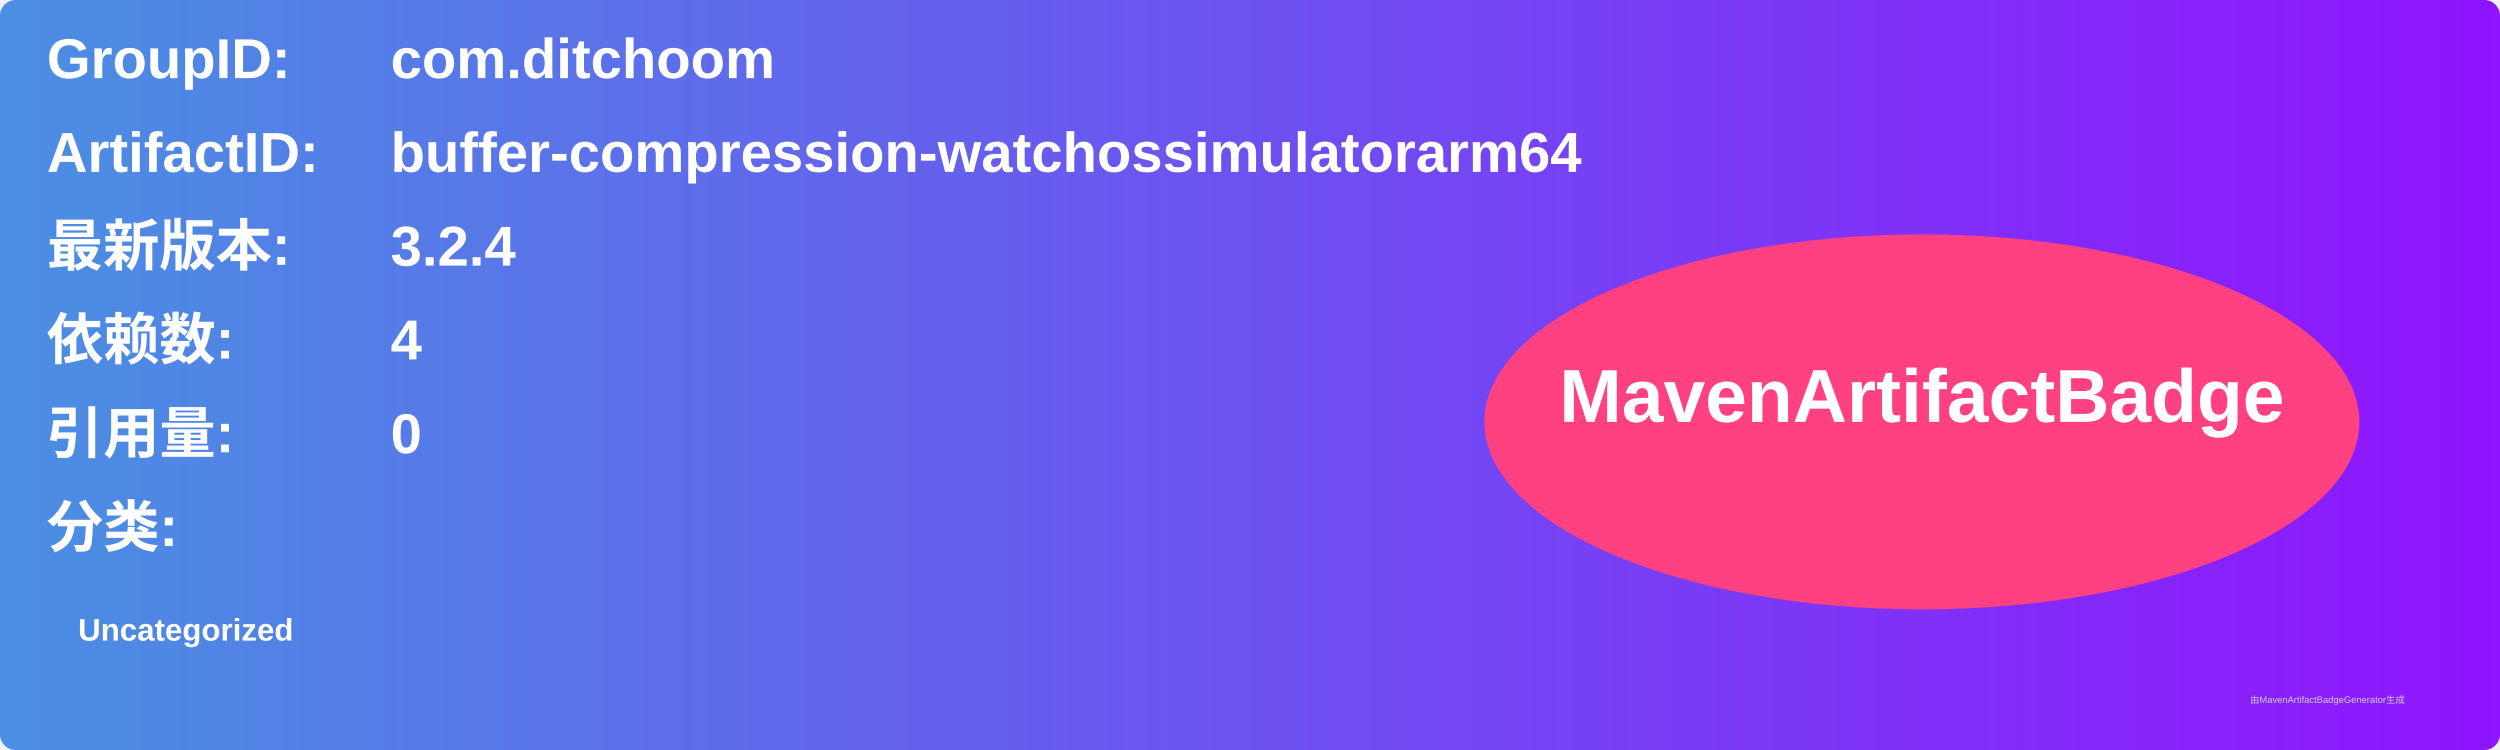
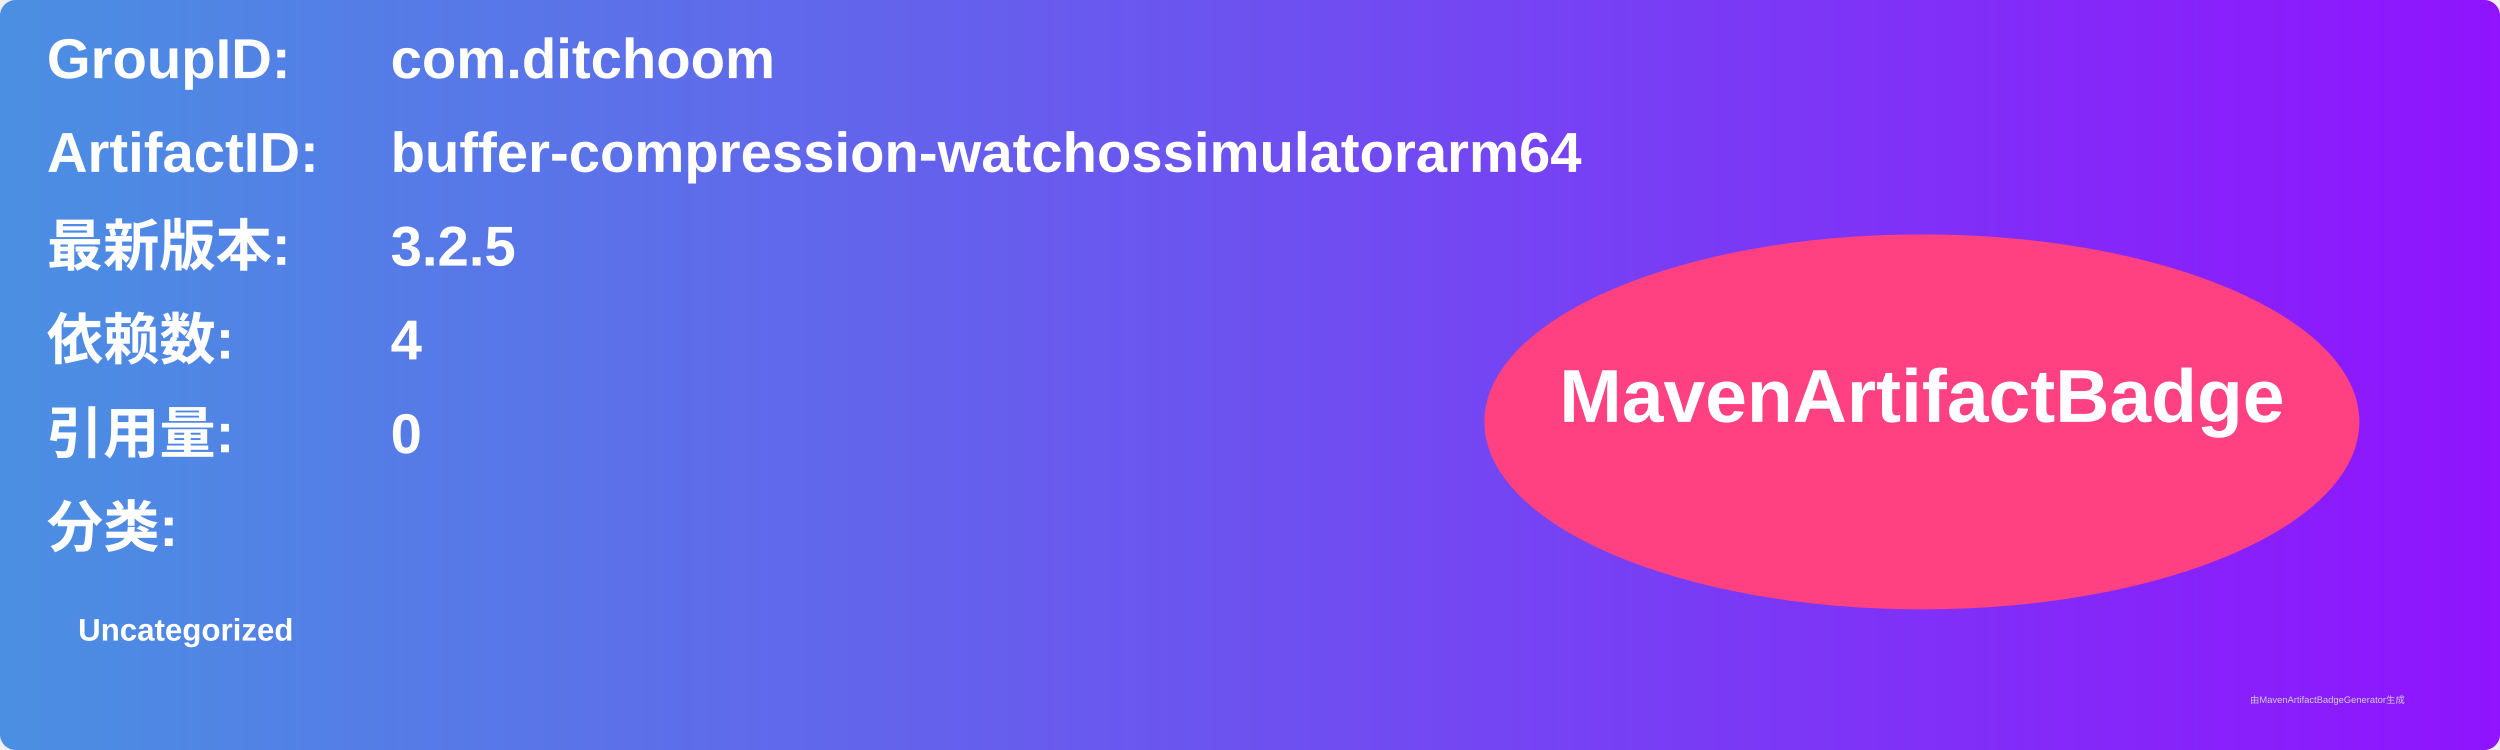
<svg xmlns="http://www.w3.org/2000/svg" width="800" height="240" viewBox="0 0 800 240">
  <linearGradient id="grad" x1="0%" y1="0%" x2="100%" y2="0%">
    <stop offset="0%" stop-color="#4a90e2" />
    <stop offset="100%" stop-color="#9013fe" />
  </linearGradient>
  <rect width="100%" height="100%" rx="5" ry="5" fill="url(#grad)" />
  <g transform="translate(15, 15)">
    <text x="0" y="10" font-family="Arial" font-size="18" fill="white" font-weight="bold" width="260">GroupID:</text>
    <text x="110" y="10" font-family="Arial" font-size="18" fill="white" font-weight="bold" width="460">com.ditchoom</text>
    <text x="0" y="40" font-family="Arial" font-size="18" fill="white" font-weight="bold" width="260">ArtifactID:</text>
    <text x="110" y="40" font-family="Arial" font-size="18" fill="white" font-weight="bold" width="460">buffer-compression-watchossimulatorarm64</text>
    <text x="0" y="70" font-family="Arial" font-size="18" fill="white" font-weight="bold">最新版本:</text>
    <text x="110" y="70" font-family="Arial" font-size="18" fill="white" font-weight="bold">
-       <tspan font-weight="bold">3.2.4</tspan>
+       <tspan font-weight="bold">3.2.5</tspan>
    </text>
    <text x="0" y="100" font-family="Arial" font-size="18" fill="white" font-weight="bold">依赖数: </text>
    <text x="110" y="100" font-family="Arial" font-size="18" fill="white">
      <tspan font-weight="bold">4</tspan>
    </text>
    <text x="0" y="130" font-family="Arial" font-size="18" fill="white" font-weight="bold">引用量: </text>
    <text x="110" y="130" font-family="Arial" font-size="18" fill="white">
      <tspan font-weight="bold">0</tspan>
    </text>
    <text x="0" y="160" font-family="Arial" font-size="18" fill="white" font-weight="bold">分类:</text>
    <text x="10" y="190" font-family="Arial" font-size="10" fill="white">
      <tspan font-weight="bold">Uncategorized</tspan>
    </text>
    <ellipse cx="600" cy="120" rx="140" ry="60" fill="#ff4081" />
    <text x="600" y="120" text-anchor="middle" font-family="Arial" font-size="24" fill="white" font-weight="bold">MavenArtifactBadge</text>
  </g>
  <text x="720" y="225" font-family="Arial" font-size="3" fill="#d0d0d0">由MavenArtifactBadgeGenerator生成</text>
</svg>
